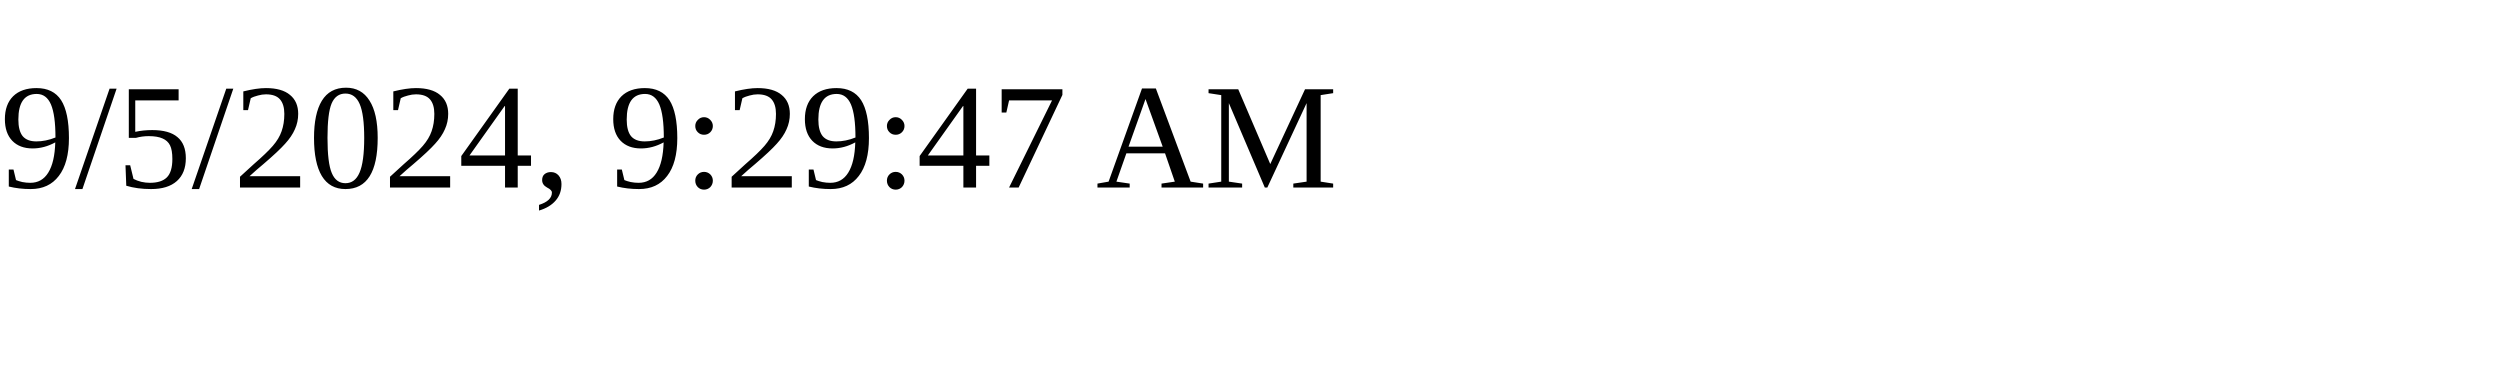
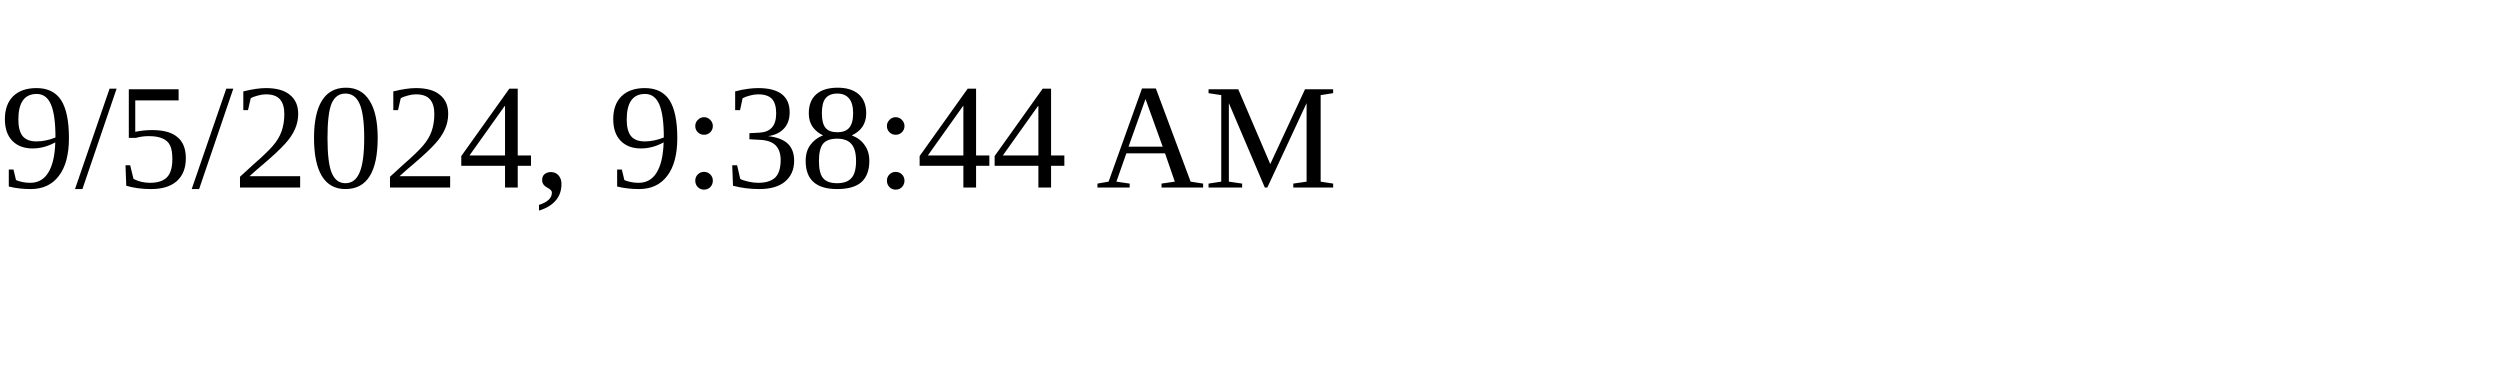
<svg xmlns="http://www.w3.org/2000/svg" height="30" width="200">
-   <text x="0" y="15">9/5/2024, 9:29:47 AM</text>
+   <text x="0" y="15">9/5/2024, 9:38:44 AM</text>
</svg>
